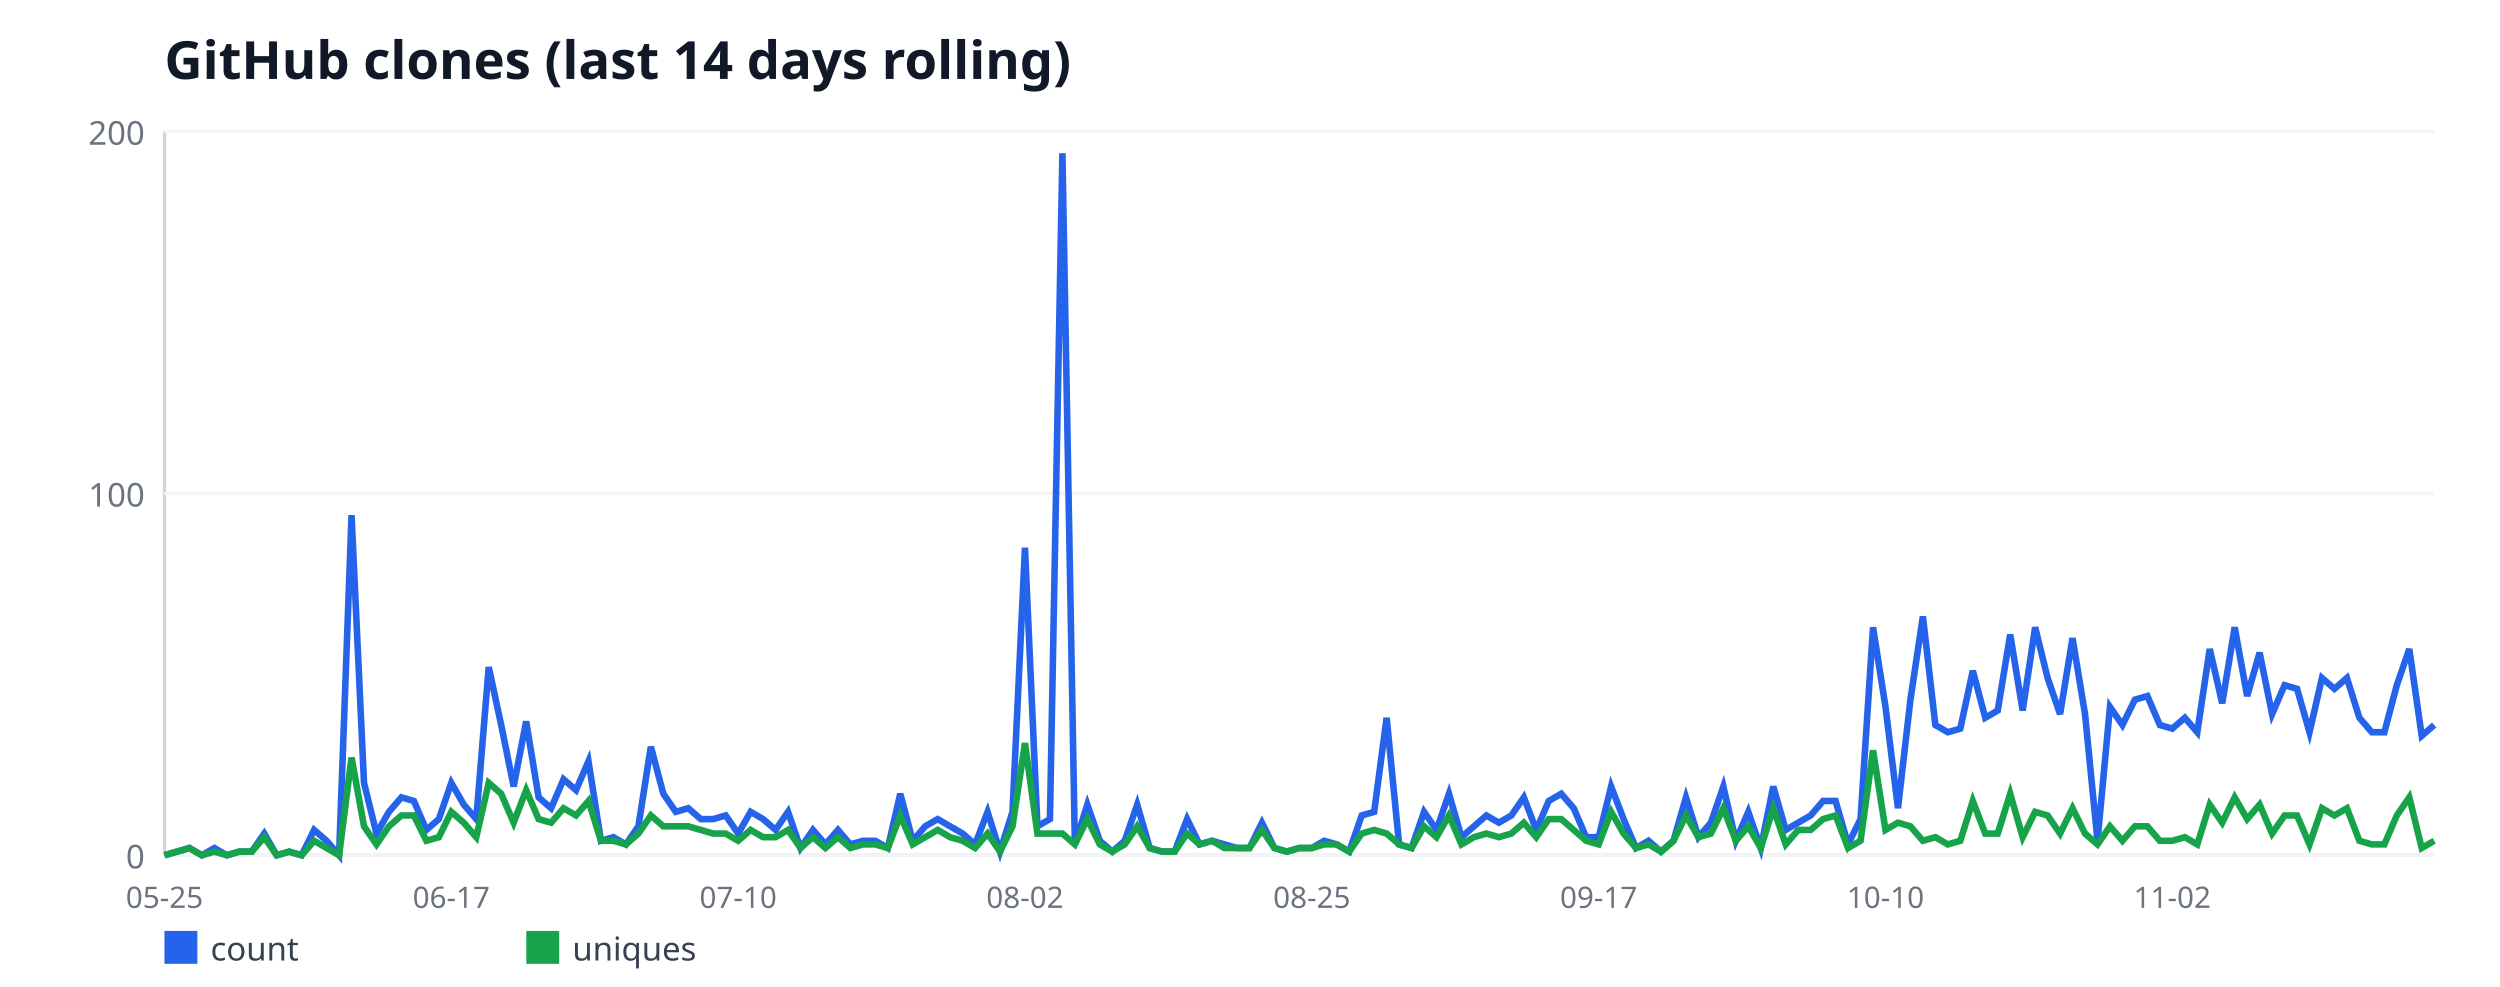
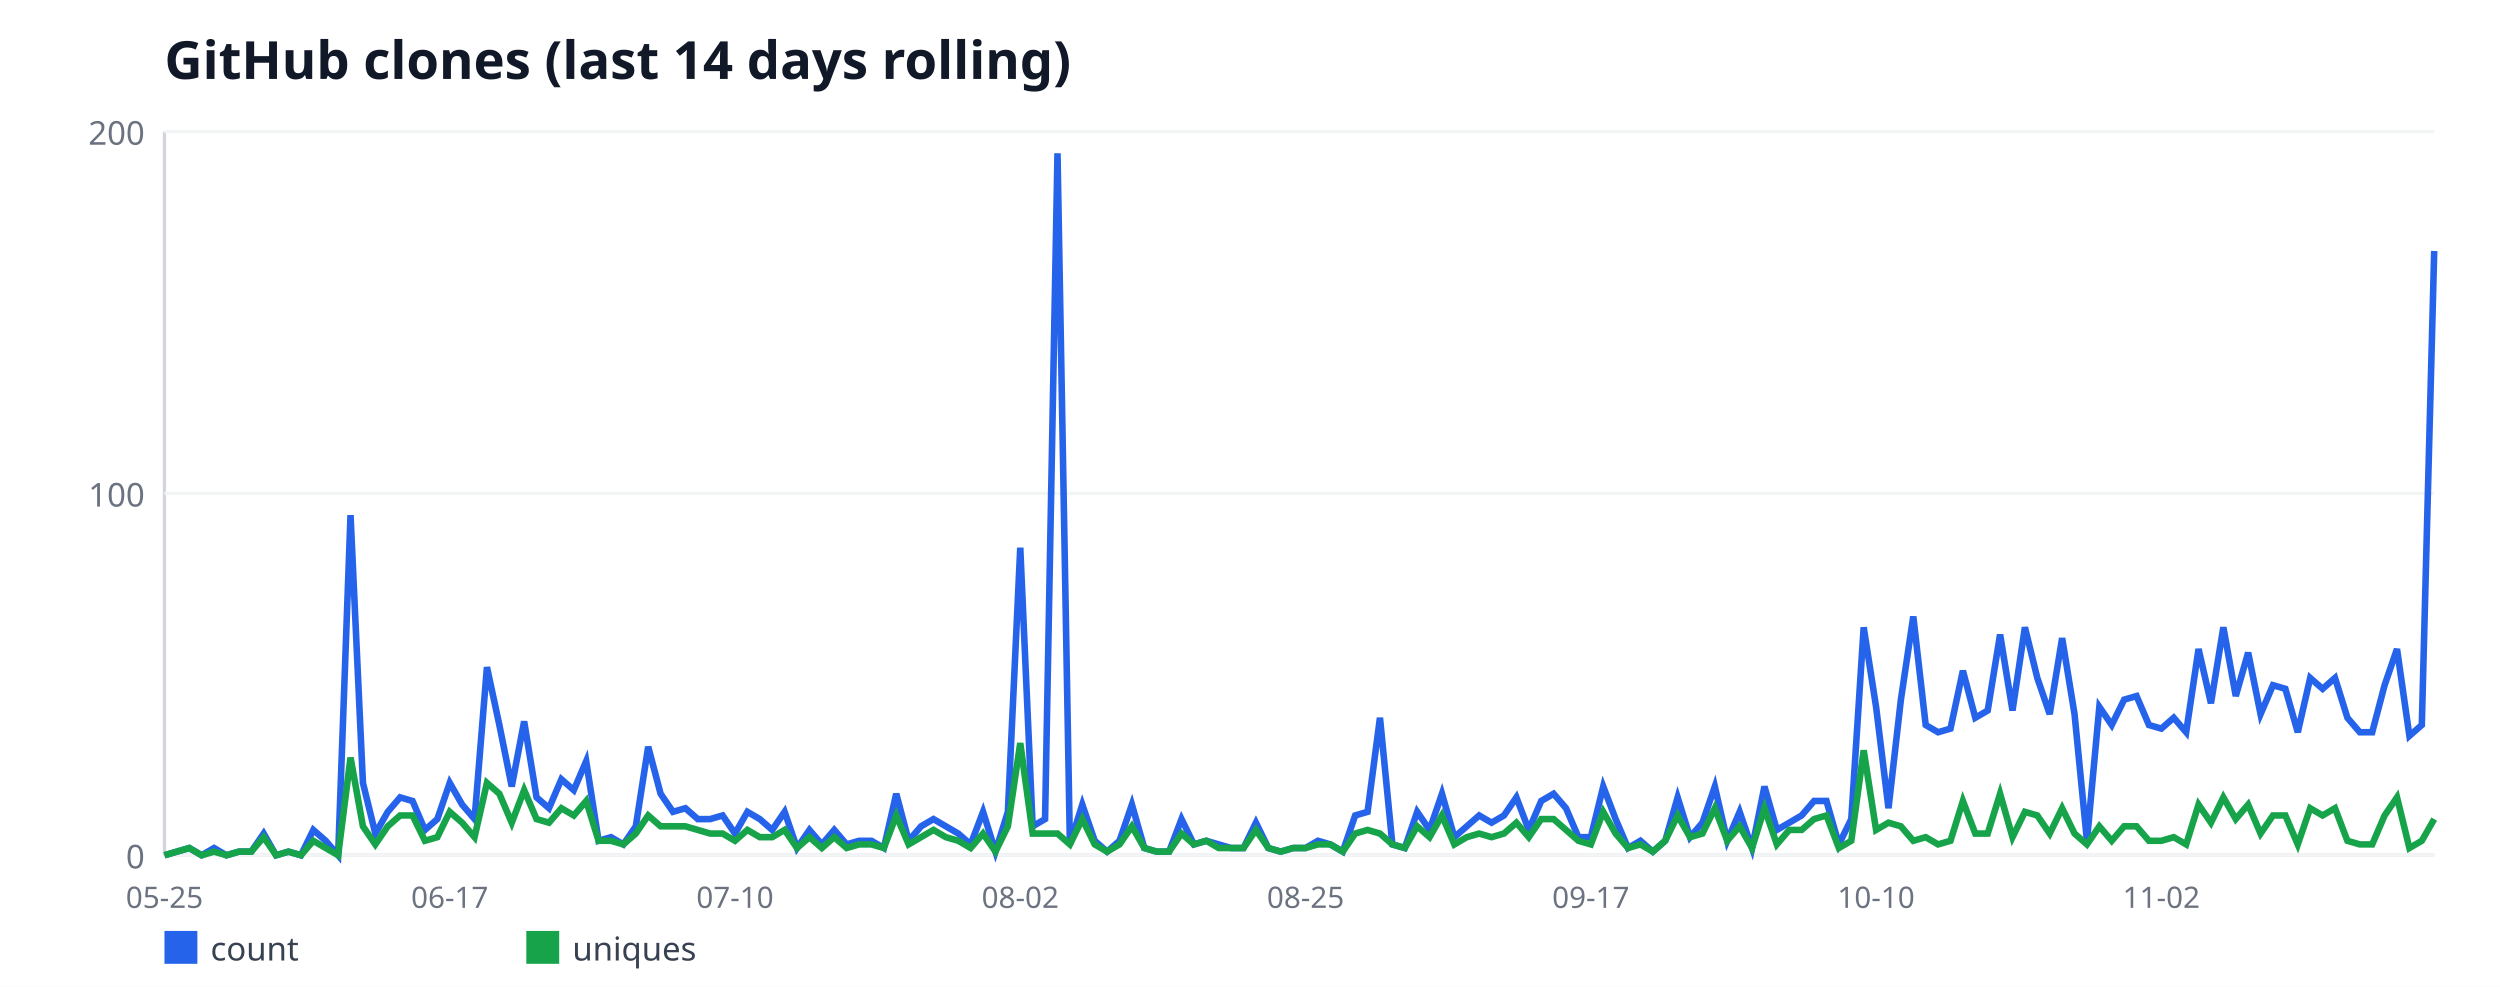
<svg xmlns="http://www.w3.org/2000/svg" width="760" height="300" viewBox="0 0 760 300" font-family="sans-serif">
  <rect width="760" height="300" fill="#ffffff" />
  <text x="50" y="24" font-size="16" font-weight="bold" fill="#111827">GitHub clones (last 14 days rolling)</text>
  <line x1="50" y1="40" x2="50" y2="260" stroke="#d1d5db" stroke-width="1" />
  <line x1="50" y1="260" x2="740" y2="260" stroke="#d1d5db" stroke-width="1" />
  <line x1="50" y1="260" x2="740" y2="260" stroke="#f3f4f6" stroke-width="1" />
  <text x="44" y="264" font-size="10" fill="#6b7280" text-anchor="end">0</text>
  <line x1="50" y1="150" x2="740" y2="150" stroke="#f3f4f6" stroke-width="1" />
  <text x="44" y="154" font-size="10" fill="#6b7280" text-anchor="end">100</text>
  <line x1="50" y1="40" x2="740" y2="40" stroke="#f3f4f6" stroke-width="1" />
  <text x="44" y="44" font-size="10" fill="#6b7280" text-anchor="end">200</text>
  <text x="50" y="276" font-size="9" fill="#6b7280" text-anchor="middle">05-25</text>
-   <text x="137.2" y="276" font-size="9" fill="#6b7280" text-anchor="middle">06-17</text>
-   <text x="224.4" y="276" font-size="9" fill="#6b7280" text-anchor="middle">07-10</text>
-   <text x="311.59" y="276" font-size="9" fill="#6b7280" text-anchor="middle">08-02</text>
-   <text x="398.79" y="276" font-size="9" fill="#6b7280" text-anchor="middle">08-25</text>
-   <text x="485.99" y="276" font-size="9" fill="#6b7280" text-anchor="middle">09-17</text>
-   <text x="573.19" y="276" font-size="9" fill="#6b7280" text-anchor="middle">10-10</text>
-   <text x="660.38" y="276" font-size="9" fill="#6b7280" text-anchor="middle">11-02</text>
-   <polyline fill="none" stroke="#2563eb" stroke-width="2" points="50,260 53.79,258.9 57.58,257.8 61.37,260 65.16,257.8 68.96,260 72.75,258.9 76.54,258.9 80.33,253.4 84.12,260 87.91,258.9 91.7,260 95.49,252.3 99.29,255.6 103.08,260 106.87,156.6 110.66,238 114.45,253.4 118.24,246.8 122.03,242.4 125.82,243.5 129.62,252.3 133.41,249 137.2,238 140.99,244.6 144.78,249 148.57,202.8 152.36,220.4 156.15,239.1 159.95,219.3 163.74,242.4 167.53,245.7 171.32,236.9 175.11,240.2 178.9,231.4 182.69,255.6 186.48,254.5 190.27,256.7 194.07,251.2 197.86,227 201.65,241.3 205.44,246.8 209.23,245.7 213.02,249 216.81,249 220.6,247.9 224.4,253.4 228.19,246.8 231.98,249 235.77,252.3 239.56,246.8 243.35,257.8 247.14,252.3 250.93,256.7 254.73,252.3 258.52,256.7 262.31,255.6 266.1,255.6 269.89,257.8 273.68,241.3 277.47,255.6 281.26,251.2 285.05,249 288.85,251.2 292.64,253.4 296.43,256.7 300.22,246.8 304.01,258.9 307.8,246.8 311.59,166.5 315.38,251.2 319.18,249 322.97,46.6 326.76,256.7 330.55,244.6 334.34,255.6 338.13,258.9 341.92,255.6 345.71,244.6 349.51,257.8 353.3,258.9 357.09,258.9 360.88,249 364.67,256.7 368.46,255.6 372.25,256.7 376.04,257.8 379.84,257.8 383.63,250.1 387.42,257.8 391.21,258.9 395,257.8 398.79,257.8 402.58,255.6 406.37,256.7 410.16,258.9 413.96,247.9 417.75,246.8 421.54,218.2 425.33,256.7 429.12,257.8 432.91,246.8 436.7,252.3 440.49,241.3 444.29,254.5 448.08,251.2 451.87,247.9 455.66,250.1 459.45,247.9 463.24,242.4 467.03,252.3 470.82,243.5 474.62,241.3 478.41,245.7 482.2,254.5 485.99,254.5 489.78,239.1 493.57,249 497.36,257.8 501.15,255.6 504.95,258.9 508.74,255.6 512.53,242.4 516.32,254.5 520.11,250.1 523.9,239.1 527.69,255.6 531.48,246.8 535.27,257.8 539.07,239.1 542.86,252.3 546.65,250.1 550.44,247.9 554.23,243.5 558.02,243.5 561.81,256.7 565.6,249 569.4,190.7 573.19,214.9 576.98,245.7 580.77,212.7 584.56,187.4 588.35,220.4 592.14,222.6 595.93,221.5 599.73,203.9 603.52,218.2 607.31,216 611.1,192.9 614.89,216 618.68,190.7 622.47,206.1 626.26,217.1 630.05,194 633.85,217.1 637.64,255.6 641.43,214.9 645.22,220.4 649.01,212.7 652.8,211.6 656.59,220.4 660.38,221.5 664.18,218.2 667.97,222.6 671.76,197.3 675.55,213.8 679.34,190.7 683.13,211.6 686.92,198.4 690.71,217.1 694.51,208.3 698.3,209.4 702.09,222.6 705.88,206.1 709.67,209.4 713.46,206.1 717.25,218.2 721.04,222.6 724.84,222.6 728.63,208.3 732.42,197.3 736.21,223.7 740,220.4" />
+   <text x="136.72" y="276" font-size="9" fill="#6b7280" text-anchor="middle">06-17</text>
+   <text x="223.44" y="276" font-size="9" fill="#6b7280" text-anchor="middle">07-10</text>
+   <text x="310.16" y="276" font-size="9" fill="#6b7280" text-anchor="middle">08-02</text>
+   <text x="396.89" y="276" font-size="9" fill="#6b7280" text-anchor="middle">08-25</text>
+   <text x="483.61" y="276" font-size="9" fill="#6b7280" text-anchor="middle">09-17</text>
+   <text x="570.33" y="276" font-size="9" fill="#6b7280" text-anchor="middle">10-10</text>
+   <text x="657.05" y="276" font-size="9" fill="#6b7280" text-anchor="middle">11-02</text>
+   <polyline fill="none" stroke="#2563eb" stroke-width="2" points="50,260 53.77,258.9 57.54,257.8 61.31,260 65.08,257.8 68.85,260 72.62,258.9 76.39,258.9 80.16,253.4 83.93,260 87.7,258.9 91.48,260 95.25,252.3 99.02,255.6 102.79,260 106.56,156.6 110.33,238 114.1,253.4 117.87,246.8 121.64,242.4 125.41,243.5 129.18,252.3 132.95,249 136.72,238 140.49,244.6 144.26,249 148.03,202.8 151.8,220.4 155.57,239.1 159.34,219.3 163.11,242.4 166.89,245.7 170.66,236.9 174.43,240.2 178.2,231.4 181.97,255.6 185.74,254.5 189.51,256.7 193.28,251.2 197.05,227 200.82,241.3 204.59,246.8 208.36,245.7 212.13,249 215.9,249 219.67,247.9 223.44,253.4 227.21,246.8 230.98,249 234.75,252.3 238.52,246.8 242.3,257.8 246.07,252.3 249.84,256.7 253.61,252.3 257.38,256.7 261.15,255.6 264.92,255.6 268.69,257.8 272.46,241.3 276.23,255.6 280,251.2 283.77,249 287.54,251.2 291.31,253.4 295.08,256.7 298.85,246.8 302.62,258.9 306.39,246.8 310.16,166.5 313.93,251.2 317.7,249 321.48,46.6 325.25,256.7 329.02,244.6 332.79,255.6 336.56,258.9 340.33,255.6 344.1,244.6 347.87,257.8 351.64,258.9 355.41,258.9 359.18,249 362.95,256.7 366.72,255.6 370.49,256.7 374.26,257.8 378.03,257.8 381.8,250.1 385.57,257.8 389.34,258.9 393.11,257.8 396.89,257.8 400.66,255.6 404.43,256.7 408.2,258.9 411.97,247.9 415.74,246.8 419.51,218.2 423.28,256.7 427.05,257.8 430.82,246.8 434.59,252.3 438.36,241.3 442.13,254.5 445.9,251.2 449.67,247.9 453.44,250.1 457.21,247.9 460.98,242.4 464.75,252.3 468.52,243.5 472.3,241.3 476.07,245.7 479.84,254.5 483.61,254.5 487.38,239.1 491.15,249 494.92,257.8 498.69,255.6 502.46,258.9 506.23,255.6 510,242.4 513.77,254.5 517.54,250.1 521.31,239.1 525.08,255.6 528.85,246.8 532.62,257.8 536.39,239.1 540.16,252.3 543.93,250.1 547.7,247.9 551.48,243.5 555.25,243.5 559.02,256.7 562.79,249 566.56,190.7 570.33,214.9 574.1,245.7 577.87,212.7 581.64,187.4 585.41,220.4 589.18,222.6 592.95,221.5 596.72,203.9 600.49,218.2 604.26,216 608.03,192.9 611.8,216 615.57,190.7 619.34,206.1 623.11,217.1 626.89,194 630.66,217.1 634.43,255.6 638.2,214.9 641.97,220.4 645.74,212.7 649.51,211.6 653.28,220.4 657.05,221.5 660.82,218.2 664.59,222.6 668.36,197.3 672.13,213.8 675.9,190.7 679.67,211.6 683.44,198.4 687.21,217.1 690.98,208.3 694.75,209.4 698.52,222.6 702.3,206.1 706.07,209.4 709.84,206.1 713.61,218.2 717.38,222.6 721.15,222.6 724.92,208.3 728.69,197.3 732.46,223.7 736.23,220.4 740,76.3" />
  <rect x="50" y="283" width="10" height="10" fill="#2563eb" />
  <text x="64" y="292" font-size="10" fill="#374151">count</text>
-   <polyline fill="none" stroke="#16a34a" stroke-width="2" points="50,260 53.79,258.9 57.58,257.8 61.37,260 65.16,258.9 68.96,260 72.75,258.9 76.54,258.9 80.33,254.5 84.12,260 87.91,258.9 91.7,260 95.49,255.6 99.29,257.8 103.08,260 106.87,230.3 110.66,251.2 114.45,256.7 118.24,251.2 122.03,247.9 125.82,247.9 129.62,255.6 133.41,254.5 137.2,246.8 140.99,250.1 144.78,254.5 148.57,238 152.36,241.3 156.15,250.1 159.95,240.2 163.74,249 167.53,250.1 171.32,245.7 175.11,247.9 178.9,243.5 182.69,255.6 186.48,255.6 190.27,256.7 194.07,253.4 197.86,247.9 201.65,251.2 205.44,251.2 209.23,251.2 213.02,252.3 216.81,253.4 220.6,253.4 224.4,255.6 228.19,252.3 231.98,254.5 235.77,254.5 239.56,252.3 243.35,257.8 247.14,254.5 250.93,257.8 254.73,254.5 258.52,257.8 262.31,256.7 266.1,256.7 269.89,257.8 273.68,247.9 277.47,256.7 281.26,254.5 285.05,252.3 288.85,254.5 292.64,255.6 296.43,257.8 300.22,253.4 304.01,258.9 307.8,251.2 311.59,225.9 315.38,253.4 319.18,253.4 322.97,253.4 326.76,256.7 330.55,249 334.34,256.7 338.13,258.9 341.92,256.7 345.71,251.2 349.51,257.8 353.3,258.9 357.09,258.9 360.88,253.4 364.67,256.7 368.46,255.6 372.25,257.8 376.04,257.8 379.84,257.8 383.63,252.3 387.42,257.8 391.21,258.9 395,257.8 398.79,257.8 402.58,256.7 406.37,256.7 410.16,258.9 413.96,253.4 417.75,252.3 421.54,253.4 425.33,256.7 429.12,257.8 432.91,251.2 436.7,254.5 440.49,247.9 444.29,256.7 448.08,254.5 451.87,253.4 455.66,254.5 459.45,253.4 463.24,250.1 467.03,254.5 470.82,249 474.62,249 478.41,252.3 482.2,255.6 485.99,256.7 489.78,246.8 493.57,253.4 497.36,257.8 501.15,256.7 504.95,258.9 508.74,255.6 512.53,247.9 516.32,254.5 520.11,253.4 523.9,245.7 527.69,255.6 531.48,251.2 535.27,257.8 539.07,245.7 542.86,256.7 546.65,252.3 550.44,252.3 554.23,249 558.02,247.9 561.81,257.8 565.6,255.6 569.4,228.1 573.19,252.3 576.98,250.1 580.77,251.2 584.56,255.6 588.35,254.5 592.14,256.7 595.93,255.6 599.73,243.5 603.52,253.4 607.31,253.4 611.1,241.3 614.89,254.5 618.68,246.8 622.47,247.9 626.26,253.4 630.05,245.7 633.85,253.4 637.64,256.7 641.43,251.2 645.22,255.6 649.01,251.2 652.8,251.2 656.59,255.6 660.38,255.6 664.18,254.5 667.97,256.7 671.76,244.6 675.55,250.1 679.34,242.4 683.13,249 686.92,244.6 690.71,253.4 694.51,247.9 698.3,247.9 702.09,256.7 705.88,245.7 709.67,247.9 713.46,245.7 717.25,255.6 721.04,256.7 724.84,256.7 728.63,247.9 732.42,242.4 736.21,257.8 740,255.6" />
+   <polyline fill="none" stroke="#16a34a" stroke-width="2" points="50,260 53.77,258.9 57.54,257.8 61.31,260 65.08,258.9 68.85,260 72.62,258.9 76.39,258.9 80.16,254.5 83.93,260 87.7,258.9 91.48,260 95.25,255.6 99.02,257.8 102.79,260 106.56,230.3 110.33,251.2 114.1,256.7 117.87,251.2 121.64,247.9 125.41,247.9 129.18,255.6 132.95,254.5 136.72,246.8 140.49,250.1 144.26,254.5 148.03,238 151.8,241.3 155.57,250.1 159.34,240.2 163.11,249 166.89,250.1 170.66,245.7 174.43,247.9 178.2,243.5 181.97,255.6 185.74,255.6 189.51,256.7 193.28,253.4 197.05,247.9 200.82,251.2 204.59,251.2 208.36,251.2 212.13,252.3 215.9,253.4 219.67,253.4 223.44,255.6 227.21,252.3 230.98,254.5 234.75,254.5 238.52,252.3 242.3,257.8 246.07,254.5 249.84,257.8 253.61,254.5 257.38,257.8 261.15,256.7 264.92,256.7 268.69,257.8 272.46,247.9 276.23,256.7 280,254.5 283.77,252.3 287.54,254.5 291.31,255.6 295.08,257.8 298.85,253.4 302.62,258.9 306.39,251.2 310.16,225.9 313.93,253.4 317.7,253.4 321.48,253.4 325.25,256.7 329.02,249 332.79,256.7 336.56,258.9 340.33,256.7 344.1,251.2 347.87,257.8 351.64,258.9 355.41,258.9 359.18,253.4 362.95,256.7 366.72,255.6 370.49,257.8 374.26,257.8 378.03,257.8 381.8,252.3 385.57,257.8 389.34,258.9 393.11,257.8 396.89,257.8 400.66,256.7 404.43,256.7 408.2,258.9 411.97,253.4 415.74,252.3 419.51,253.4 423.28,256.7 427.05,257.8 430.82,251.2 434.59,254.5 438.36,247.9 442.13,256.7 445.9,254.5 449.67,253.4 453.44,254.5 457.21,253.4 460.98,250.1 464.75,254.5 468.52,249 472.3,249 476.07,252.3 479.84,255.6 483.61,256.7 487.38,246.8 491.15,253.4 494.92,257.8 498.69,256.7 502.46,258.9 506.23,255.6 510,247.9 513.77,254.5 517.54,253.4 521.31,245.7 525.08,255.6 528.85,251.2 532.62,257.8 536.39,245.7 540.16,256.7 543.93,252.3 547.7,252.3 551.48,249 555.25,247.9 559.02,257.8 562.79,255.6 566.56,228.1 570.33,252.3 574.1,250.1 577.87,251.2 581.64,255.6 585.41,254.5 589.18,256.7 592.95,255.6 596.72,243.5 600.49,253.4 604.26,253.4 608.03,241.3 611.8,254.5 615.57,246.8 619.34,247.9 623.11,253.4 626.89,245.7 630.66,253.4 634.43,256.7 638.2,251.2 641.97,255.6 645.74,251.2 649.51,251.2 653.28,255.6 657.05,255.6 660.82,254.5 664.59,256.7 668.36,244.6 672.13,250.1 675.9,242.4 679.67,249 683.44,244.6 687.21,253.4 690.98,247.9 694.75,247.9 698.52,256.7 702.3,245.7 706.07,247.9 709.84,245.7 713.61,255.6 717.38,256.7 721.15,256.7 724.92,247.9 728.69,242.4 732.46,257.8 736.23,255.6 740,249" />
  <rect x="160" y="283" width="10" height="10" fill="#16a34a" />
  <text x="174" y="292" font-size="10" fill="#374151">uniques</text>
</svg>
